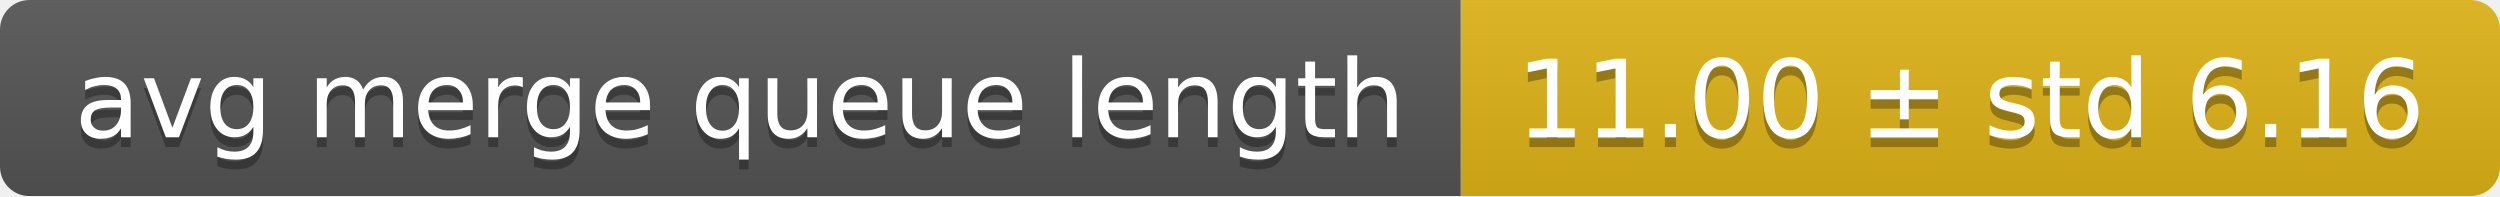
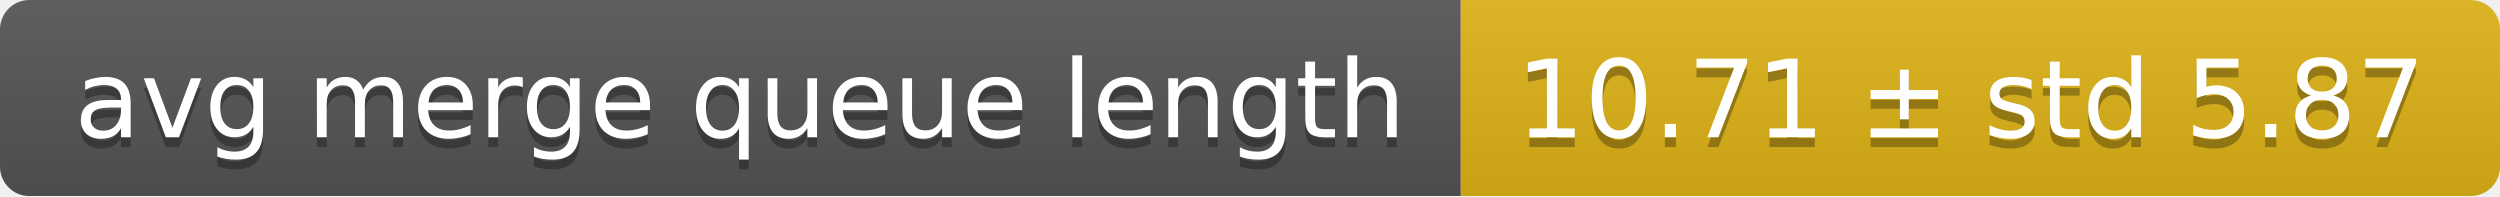
<svg xmlns="http://www.w3.org/2000/svg" width="255" height="20">
  <linearGradient id="smooth" x2="0" y2="100%">
    <stop offset="0" stop-color="#bbb" stop-opacity=".1" />
    <stop offset="1" stop-opacity=".1" />
  </linearGradient>
  <mask id="round">
    <rect width="255" height="20" rx="3" fill="#fff" />
  </mask>
  <g mask="url(#round)">
    <rect width="149" height="20" fill="#555" />
    <rect x="149" width="106" height="20" fill="#dfb317" />
    <rect width="255" height="20" fill="url(#smooth)" />
  </g>
  <g fill="#fff" text-anchor="middle" font-family="DejaVu Sans,Verdana,Geneva,sans-serif" font-size="11">
    <text x="75.5" y="15" fill="#010101" fill-opacity=".3">avg merge queue length</text>
    <text x="75.5" y="14">avg merge queue length</text>
-     <text x="201" y="15" fill="#010101" fill-opacity=".3">11.00 ± std 6.16</text>
-     <text x="201" y="14">11.00 ± std 6.16</text>
+     <text x="201" y="15" fill="#010101" fill-opacity=".3">10.71 ± std 5.87</text>
+     <text x="201" y="14">10.71 ± std 5.87</text>
  </g>
</svg>
